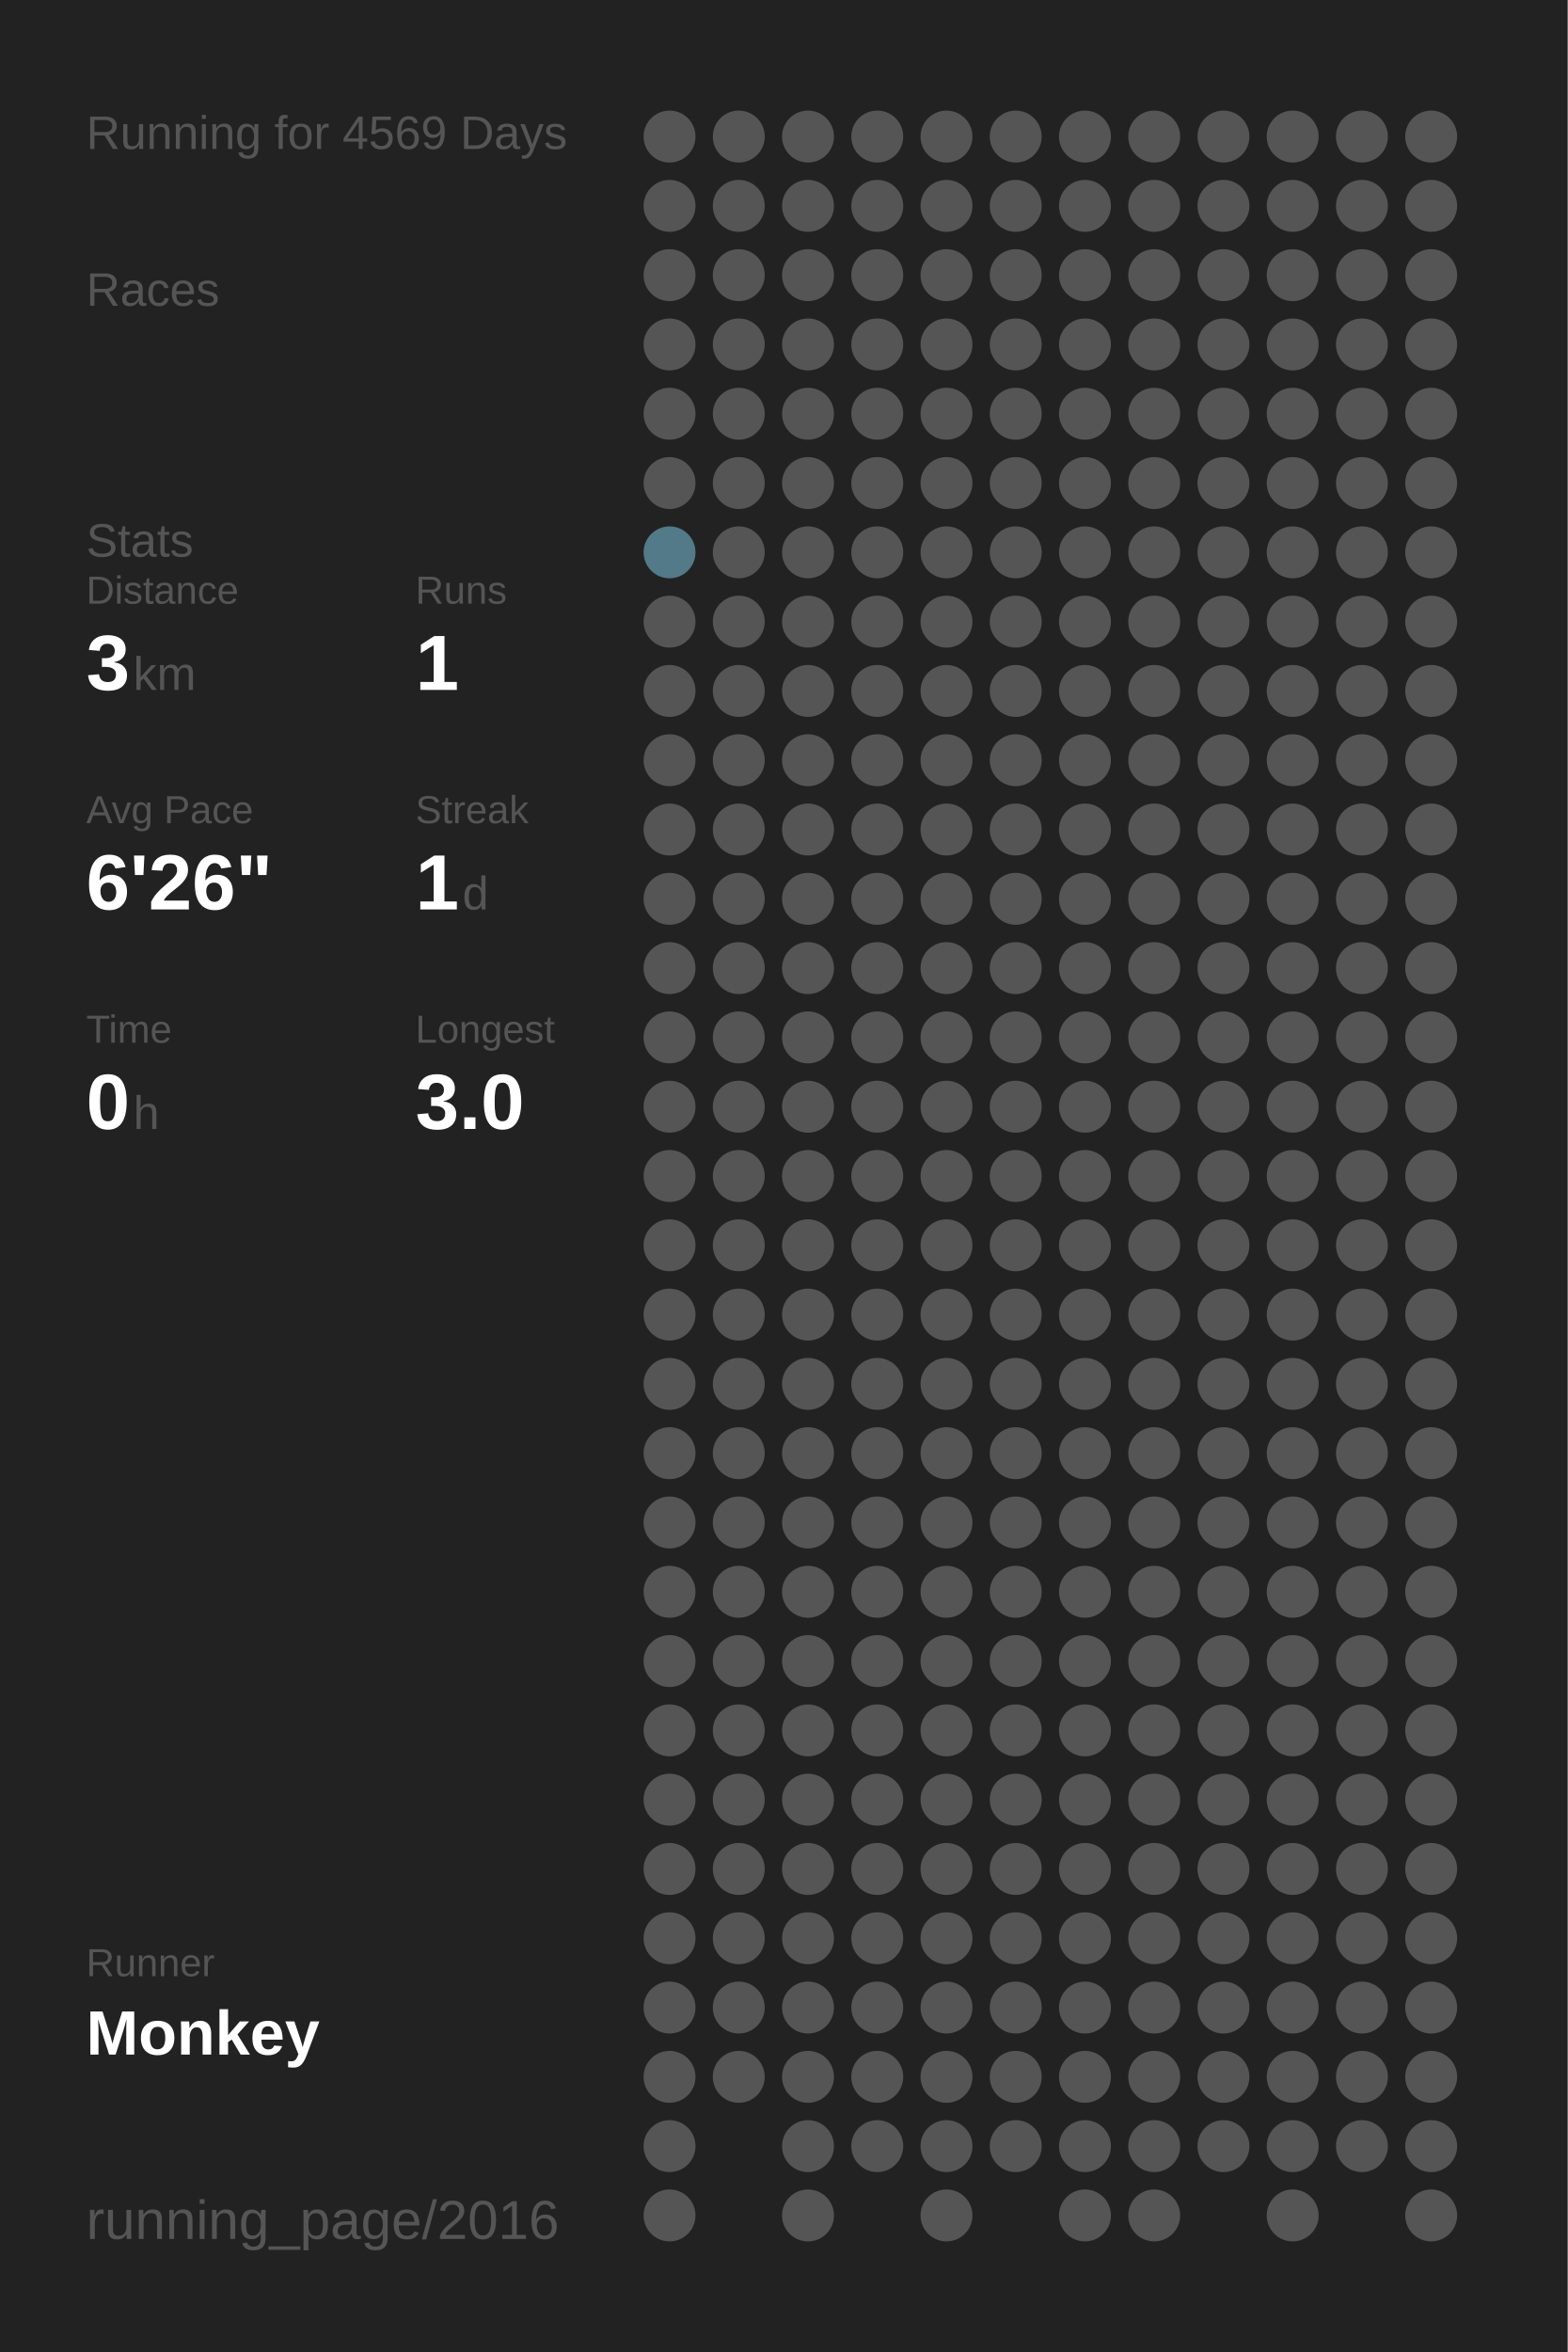
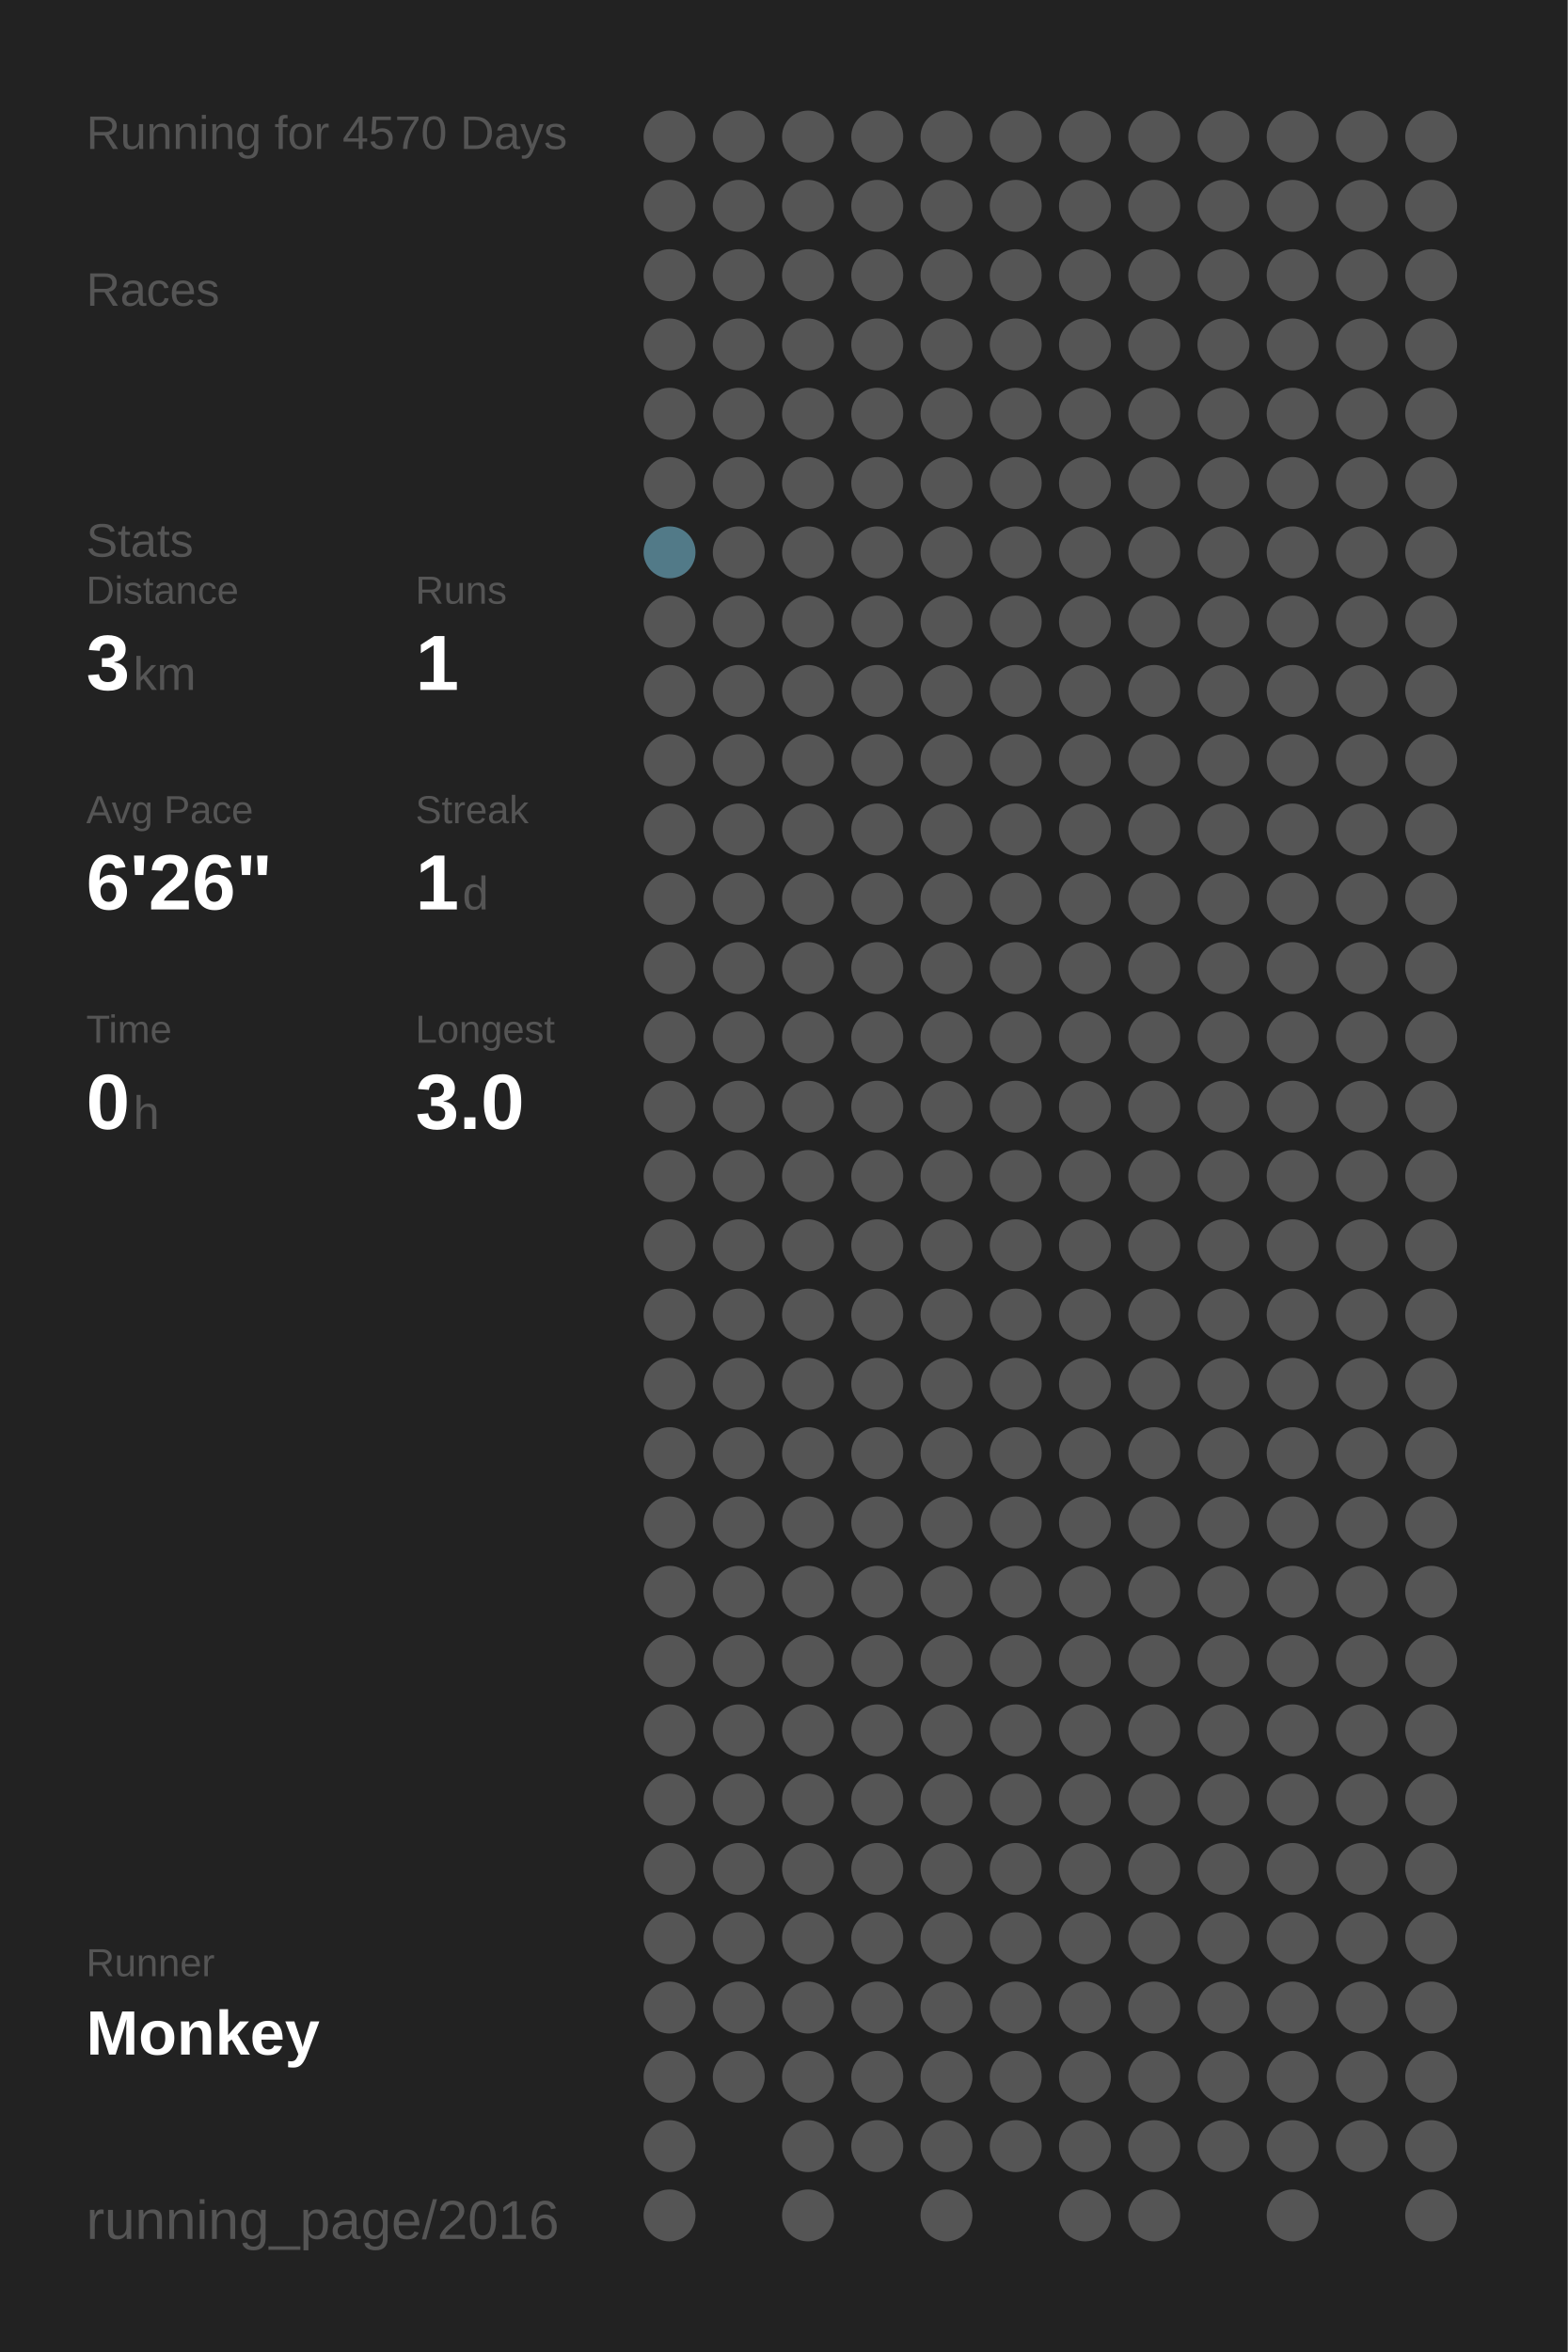
<svg xmlns="http://www.w3.org/2000/svg" baseProfile="full" height="300mm" version="1.1" viewBox="0,0,200,300" width="200mm">
  <defs />
  <rect fill="#222222" height="300" width="200" x="0" y="0" />
-   <text fill="#555555" style="font-size:6px; font-family:Arial;" x="11" y="19">Running for 4569 Days</text>
+   <text fill="#555555" style="font-size:6px; font-family:Arial;" x="11" y="19">Running for 4570 Days</text>
  <text fill="#555555" style="font-size:6px; font-family:Arial;" x="11" y="39">Races</text>
  <text fill="#555555" style="font-size:6px; font-family:Arial;" x="11" y="71">Stats</text>
  <text fill="#555555" style="font-size:5px; font-family:Arial;" x="11" y="77">Distance</text>
  <text fill="#FFFFFF" style="font-size:10px; font-family:Arial; font-weight:bold;" x="11" y="88">3</text>
  <text fill="#555555" style="font-size:6px; font-family:Arial;" x="17" y="88">km</text>
  <text fill="#555555" style="font-size:5px; font-family:Arial;" x="53" y="77">Runs</text>
  <text fill="#FFFFFF" style="font-size:10px; font-family:Arial; font-weight:bold;" x="53" y="88">1</text>
  <text fill="#555555" style="font-size:5px; font-family:Arial;" x="11" y="105">Avg Pace</text>
  <text fill="#FFFFFF" style="font-size:10px; font-family:Arial; font-weight:bold;" x="11" y="116">6'26"</text>
  <text fill="#555555" style="font-size:5px; font-family:Arial;" x="53" y="105">Streak</text>
  <text fill="#FFFFFF" style="font-size:10px; font-family:Arial; font-weight:bold;" x="53" y="116">1</text>
  <text fill="#555555" style="font-size:6px; font-family:Arial;" x="59" y="116">d</text>
  <text fill="#555555" style="font-size:5px; font-family:Arial;" x="11" y="133">Time</text>
  <text fill="#FFFFFF" style="font-size:10px; font-family:Arial; font-weight:bold;" x="11" y="144">0</text>
  <text fill="#555555" style="font-size:6px; font-family:Arial;" x="17" y="144">h</text>
  <text fill="#555555" style="font-size:5px; font-family:Arial;" x="53" y="133">Longest</text>
  <text fill="#FFFFFF" style="font-size:10px; font-family:Arial; font-weight:bold;" x="53" y="144">3.0</text>
  <text fill="#555555" style="font-size:5px; font-family:Arial;" x="11" y="252.065">Runner</text>
  <text fill="#FFFFFF" style="font-size:8px; font-family:Arial; font-weight:bold;" x="11" y="262.065">Monkey</text>
  <text fill="#555555" style="font-size:7px; font-family:Arial;" x="11" y="285.581">running_page/2016</text>
  <circle cx="85.417" cy="17.419" fill="#555555" r="3.312" />
  <circle cx="85.417" cy="26.258" fill="#555555" r="3.312" />
  <circle cx="85.417" cy="35.097" fill="#555555" r="3.312" />
  <circle cx="85.417" cy="43.935" fill="#555555" r="3.312" />
  <circle cx="85.417" cy="52.774" fill="#555555" r="3.312" />
  <circle cx="85.417" cy="61.613" fill="#555555" r="3.312" />
  <circle cx="85.417" cy="70.452" fill="#527a88" r="3.312" />
  <circle cx="85.417" cy="79.29" fill="#555555" r="3.312" />
  <circle cx="85.417" cy="88.129" fill="#555555" r="3.312" />
  <circle cx="85.417" cy="96.968" fill="#555555" r="3.312" />
  <circle cx="85.417" cy="105.806" fill="#555555" r="3.312" />
  <circle cx="85.417" cy="114.645" fill="#555555" r="3.312" />
  <circle cx="85.417" cy="123.484" fill="#555555" r="3.312" />
  <circle cx="85.417" cy="132.323" fill="#555555" r="3.312" />
  <circle cx="85.417" cy="141.161" fill="#555555" r="3.312" />
  <circle cx="85.417" cy="150" fill="#555555" r="3.312" />
  <circle cx="85.417" cy="158.839" fill="#555555" r="3.312" />
  <circle cx="85.417" cy="167.677" fill="#555555" r="3.312" />
  <circle cx="85.417" cy="176.516" fill="#555555" r="3.312" />
  <circle cx="85.417" cy="185.355" fill="#555555" r="3.312" />
  <circle cx="85.417" cy="194.194" fill="#555555" r="3.312" />
  <circle cx="85.417" cy="203.032" fill="#555555" r="3.312" />
  <circle cx="85.417" cy="211.871" fill="#555555" r="3.312" />
  <circle cx="85.417" cy="220.71" fill="#555555" r="3.312" />
  <circle cx="85.417" cy="229.548" fill="#555555" r="3.312" />
  <circle cx="85.417" cy="238.387" fill="#555555" r="3.312" />
  <circle cx="85.417" cy="247.226" fill="#555555" r="3.312" />
  <circle cx="85.417" cy="256.065" fill="#555555" r="3.312" />
  <circle cx="85.417" cy="264.903" fill="#555555" r="3.312" />
  <circle cx="85.417" cy="273.742" fill="#555555" r="3.312" />
  <circle cx="85.417" cy="282.581" fill="#555555" r="3.312" />
  <circle cx="94.25" cy="17.419" fill="#555555" r="3.312" />
  <circle cx="94.25" cy="26.258" fill="#555555" r="3.312" />
  <circle cx="94.25" cy="35.097" fill="#555555" r="3.312" />
  <circle cx="94.25" cy="43.935" fill="#555555" r="3.312" />
  <circle cx="94.25" cy="52.774" fill="#555555" r="3.312" />
  <circle cx="94.25" cy="61.613" fill="#555555" r="3.312" />
  <circle cx="94.25" cy="70.452" fill="#555555" r="3.312" />
  <circle cx="94.25" cy="79.29" fill="#555555" r="3.312" />
  <circle cx="94.25" cy="88.129" fill="#555555" r="3.312" />
  <circle cx="94.25" cy="96.968" fill="#555555" r="3.312" />
  <circle cx="94.25" cy="105.806" fill="#555555" r="3.312" />
  <circle cx="94.25" cy="114.645" fill="#555555" r="3.312" />
  <circle cx="94.25" cy="123.484" fill="#555555" r="3.312" />
  <circle cx="94.25" cy="132.323" fill="#555555" r="3.312" />
  <circle cx="94.25" cy="141.161" fill="#555555" r="3.312" />
  <circle cx="94.25" cy="150" fill="#555555" r="3.312" />
  <circle cx="94.25" cy="158.839" fill="#555555" r="3.312" />
  <circle cx="94.25" cy="167.677" fill="#555555" r="3.312" />
  <circle cx="94.25" cy="176.516" fill="#555555" r="3.312" />
  <circle cx="94.25" cy="185.355" fill="#555555" r="3.312" />
  <circle cx="94.25" cy="194.194" fill="#555555" r="3.312" />
  <circle cx="94.25" cy="203.032" fill="#555555" r="3.312" />
  <circle cx="94.25" cy="211.871" fill="#555555" r="3.312" />
  <circle cx="94.25" cy="220.71" fill="#555555" r="3.312" />
  <circle cx="94.25" cy="229.548" fill="#555555" r="3.312" />
  <circle cx="94.25" cy="238.387" fill="#555555" r="3.312" />
  <circle cx="94.25" cy="247.226" fill="#555555" r="3.312" />
  <circle cx="94.25" cy="256.065" fill="#555555" r="3.312" />
  <circle cx="94.25" cy="264.903" fill="#555555" r="3.312" />
  <circle cx="103.083" cy="17.419" fill="#555555" r="3.312" />
  <circle cx="103.083" cy="26.258" fill="#555555" r="3.312" />
  <circle cx="103.083" cy="35.097" fill="#555555" r="3.312" />
  <circle cx="103.083" cy="43.935" fill="#555555" r="3.312" />
  <circle cx="103.083" cy="52.774" fill="#555555" r="3.312" />
  <circle cx="103.083" cy="61.613" fill="#555555" r="3.312" />
  <circle cx="103.083" cy="70.452" fill="#555555" r="3.312" />
  <circle cx="103.083" cy="79.29" fill="#555555" r="3.312" />
  <circle cx="103.083" cy="88.129" fill="#555555" r="3.312" />
  <circle cx="103.083" cy="96.968" fill="#555555" r="3.312" />
  <circle cx="103.083" cy="105.806" fill="#555555" r="3.312" />
  <circle cx="103.083" cy="114.645" fill="#555555" r="3.312" />
  <circle cx="103.083" cy="123.484" fill="#555555" r="3.312" />
  <circle cx="103.083" cy="132.323" fill="#555555" r="3.312" />
  <circle cx="103.083" cy="141.161" fill="#555555" r="3.312" />
  <circle cx="103.083" cy="150" fill="#555555" r="3.312" />
  <circle cx="103.083" cy="158.839" fill="#555555" r="3.312" />
  <circle cx="103.083" cy="167.677" fill="#555555" r="3.312" />
  <circle cx="103.083" cy="176.516" fill="#555555" r="3.312" />
  <circle cx="103.083" cy="185.355" fill="#555555" r="3.312" />
  <circle cx="103.083" cy="194.194" fill="#555555" r="3.312" />
  <circle cx="103.083" cy="203.032" fill="#555555" r="3.312" />
  <circle cx="103.083" cy="211.871" fill="#555555" r="3.312" />
  <circle cx="103.083" cy="220.71" fill="#555555" r="3.312" />
  <circle cx="103.083" cy="229.548" fill="#555555" r="3.312" />
  <circle cx="103.083" cy="238.387" fill="#555555" r="3.312" />
  <circle cx="103.083" cy="247.226" fill="#555555" r="3.312" />
  <circle cx="103.083" cy="256.065" fill="#555555" r="3.312" />
  <circle cx="103.083" cy="264.903" fill="#555555" r="3.312" />
  <circle cx="103.083" cy="273.742" fill="#555555" r="3.312" />
  <circle cx="103.083" cy="282.581" fill="#555555" r="3.312" />
  <circle cx="111.917" cy="17.419" fill="#555555" r="3.312" />
  <circle cx="111.917" cy="26.258" fill="#555555" r="3.312" />
  <circle cx="111.917" cy="35.097" fill="#555555" r="3.312" />
  <circle cx="111.917" cy="43.935" fill="#555555" r="3.312" />
  <circle cx="111.917" cy="52.774" fill="#555555" r="3.312" />
  <circle cx="111.917" cy="61.613" fill="#555555" r="3.312" />
  <circle cx="111.917" cy="70.452" fill="#555555" r="3.312" />
  <circle cx="111.917" cy="79.29" fill="#555555" r="3.312" />
  <circle cx="111.917" cy="88.129" fill="#555555" r="3.312" />
  <circle cx="111.917" cy="96.968" fill="#555555" r="3.312" />
  <circle cx="111.917" cy="105.806" fill="#555555" r="3.312" />
  <circle cx="111.917" cy="114.645" fill="#555555" r="3.312" />
  <circle cx="111.917" cy="123.484" fill="#555555" r="3.312" />
  <circle cx="111.917" cy="132.323" fill="#555555" r="3.312" />
  <circle cx="111.917" cy="141.161" fill="#555555" r="3.312" />
  <circle cx="111.917" cy="150" fill="#555555" r="3.312" />
  <circle cx="111.917" cy="158.839" fill="#555555" r="3.312" />
  <circle cx="111.917" cy="167.677" fill="#555555" r="3.312" />
  <circle cx="111.917" cy="176.516" fill="#555555" r="3.312" />
  <circle cx="111.917" cy="185.355" fill="#555555" r="3.312" />
  <circle cx="111.917" cy="194.194" fill="#555555" r="3.312" />
  <circle cx="111.917" cy="203.032" fill="#555555" r="3.312" />
  <circle cx="111.917" cy="211.871" fill="#555555" r="3.312" />
  <circle cx="111.917" cy="220.71" fill="#555555" r="3.312" />
  <circle cx="111.917" cy="229.548" fill="#555555" r="3.312" />
  <circle cx="111.917" cy="238.387" fill="#555555" r="3.312" />
  <circle cx="111.917" cy="247.226" fill="#555555" r="3.312" />
  <circle cx="111.917" cy="256.065" fill="#555555" r="3.312" />
  <circle cx="111.917" cy="264.903" fill="#555555" r="3.312" />
  <circle cx="111.917" cy="273.742" fill="#555555" r="3.312" />
  <circle cx="120.75" cy="17.419" fill="#555555" r="3.312" />
  <circle cx="120.75" cy="26.258" fill="#555555" r="3.312" />
  <circle cx="120.75" cy="35.097" fill="#555555" r="3.312" />
  <circle cx="120.75" cy="43.935" fill="#555555" r="3.312" />
  <circle cx="120.75" cy="52.774" fill="#555555" r="3.312" />
  <circle cx="120.75" cy="61.613" fill="#555555" r="3.312" />
  <circle cx="120.75" cy="70.452" fill="#555555" r="3.312" />
  <circle cx="120.75" cy="79.29" fill="#555555" r="3.312" />
  <circle cx="120.75" cy="88.129" fill="#555555" r="3.312" />
  <circle cx="120.75" cy="96.968" fill="#555555" r="3.312" />
  <circle cx="120.75" cy="105.806" fill="#555555" r="3.312" />
  <circle cx="120.75" cy="114.645" fill="#555555" r="3.312" />
  <circle cx="120.75" cy="123.484" fill="#555555" r="3.312" />
  <circle cx="120.75" cy="132.323" fill="#555555" r="3.312" />
  <circle cx="120.75" cy="141.161" fill="#555555" r="3.312" />
  <circle cx="120.75" cy="150" fill="#555555" r="3.312" />
  <circle cx="120.75" cy="158.839" fill="#555555" r="3.312" />
  <circle cx="120.75" cy="167.677" fill="#555555" r="3.312" />
  <circle cx="120.75" cy="176.516" fill="#555555" r="3.312" />
  <circle cx="120.75" cy="185.355" fill="#555555" r="3.312" />
  <circle cx="120.75" cy="194.194" fill="#555555" r="3.312" />
  <circle cx="120.75" cy="203.032" fill="#555555" r="3.312" />
  <circle cx="120.75" cy="211.871" fill="#555555" r="3.312" />
  <circle cx="120.75" cy="220.71" fill="#555555" r="3.312" />
  <circle cx="120.75" cy="229.548" fill="#555555" r="3.312" />
  <circle cx="120.75" cy="238.387" fill="#555555" r="3.312" />
  <circle cx="120.75" cy="247.226" fill="#555555" r="3.312" />
  <circle cx="120.75" cy="256.065" fill="#555555" r="3.312" />
  <circle cx="120.75" cy="264.903" fill="#555555" r="3.312" />
  <circle cx="120.75" cy="273.742" fill="#555555" r="3.312" />
  <circle cx="120.75" cy="282.581" fill="#555555" r="3.312" />
  <circle cx="129.583" cy="17.419" fill="#555555" r="3.312" />
  <circle cx="129.583" cy="26.258" fill="#555555" r="3.312" />
  <circle cx="129.583" cy="35.097" fill="#555555" r="3.312" />
  <circle cx="129.583" cy="43.935" fill="#555555" r="3.312" />
  <circle cx="129.583" cy="52.774" fill="#555555" r="3.312" />
  <circle cx="129.583" cy="61.613" fill="#555555" r="3.312" />
  <circle cx="129.583" cy="70.452" fill="#555555" r="3.312" />
  <circle cx="129.583" cy="79.29" fill="#555555" r="3.312" />
  <circle cx="129.583" cy="88.129" fill="#555555" r="3.312" />
  <circle cx="129.583" cy="96.968" fill="#555555" r="3.312" />
  <circle cx="129.583" cy="105.806" fill="#555555" r="3.312" />
  <circle cx="129.583" cy="114.645" fill="#555555" r="3.312" />
  <circle cx="129.583" cy="123.484" fill="#555555" r="3.312" />
  <circle cx="129.583" cy="132.323" fill="#555555" r="3.312" />
  <circle cx="129.583" cy="141.161" fill="#555555" r="3.312" />
  <circle cx="129.583" cy="150" fill="#555555" r="3.312" />
  <circle cx="129.583" cy="158.839" fill="#555555" r="3.312" />
  <circle cx="129.583" cy="167.677" fill="#555555" r="3.312" />
  <circle cx="129.583" cy="176.516" fill="#555555" r="3.312" />
  <circle cx="129.583" cy="185.355" fill="#555555" r="3.312" />
  <circle cx="129.583" cy="194.194" fill="#555555" r="3.312" />
  <circle cx="129.583" cy="203.032" fill="#555555" r="3.312" />
  <circle cx="129.583" cy="211.871" fill="#555555" r="3.312" />
  <circle cx="129.583" cy="220.71" fill="#555555" r="3.312" />
  <circle cx="129.583" cy="229.548" fill="#555555" r="3.312" />
  <circle cx="129.583" cy="238.387" fill="#555555" r="3.312" />
  <circle cx="129.583" cy="247.226" fill="#555555" r="3.312" />
  <circle cx="129.583" cy="256.065" fill="#555555" r="3.312" />
  <circle cx="129.583" cy="264.903" fill="#555555" r="3.312" />
  <circle cx="129.583" cy="273.742" fill="#555555" r="3.312" />
  <circle cx="138.417" cy="17.419" fill="#555555" r="3.312" />
  <circle cx="138.417" cy="26.258" fill="#555555" r="3.312" />
  <circle cx="138.417" cy="35.097" fill="#555555" r="3.312" />
  <circle cx="138.417" cy="43.935" fill="#555555" r="3.312" />
  <circle cx="138.417" cy="52.774" fill="#555555" r="3.312" />
  <circle cx="138.417" cy="61.613" fill="#555555" r="3.312" />
  <circle cx="138.417" cy="70.452" fill="#555555" r="3.312" />
  <circle cx="138.417" cy="79.29" fill="#555555" r="3.312" />
  <circle cx="138.417" cy="88.129" fill="#555555" r="3.312" />
  <circle cx="138.417" cy="96.968" fill="#555555" r="3.312" />
  <circle cx="138.417" cy="105.806" fill="#555555" r="3.312" />
  <circle cx="138.417" cy="114.645" fill="#555555" r="3.312" />
  <circle cx="138.417" cy="123.484" fill="#555555" r="3.312" />
  <circle cx="138.417" cy="132.323" fill="#555555" r="3.312" />
  <circle cx="138.417" cy="141.161" fill="#555555" r="3.312" />
  <circle cx="138.417" cy="150" fill="#555555" r="3.312" />
  <circle cx="138.417" cy="158.839" fill="#555555" r="3.312" />
  <circle cx="138.417" cy="167.677" fill="#555555" r="3.312" />
  <circle cx="138.417" cy="176.516" fill="#555555" r="3.312" />
  <circle cx="138.417" cy="185.355" fill="#555555" r="3.312" />
  <circle cx="138.417" cy="194.194" fill="#555555" r="3.312" />
  <circle cx="138.417" cy="203.032" fill="#555555" r="3.312" />
  <circle cx="138.417" cy="211.871" fill="#555555" r="3.312" />
  <circle cx="138.417" cy="220.71" fill="#555555" r="3.312" />
  <circle cx="138.417" cy="229.548" fill="#555555" r="3.312" />
  <circle cx="138.417" cy="238.387" fill="#555555" r="3.312" />
  <circle cx="138.417" cy="247.226" fill="#555555" r="3.312" />
  <circle cx="138.417" cy="256.065" fill="#555555" r="3.312" />
  <circle cx="138.417" cy="264.903" fill="#555555" r="3.312" />
  <circle cx="138.417" cy="273.742" fill="#555555" r="3.312" />
  <circle cx="138.417" cy="282.581" fill="#555555" r="3.312" />
  <circle cx="147.25" cy="17.419" fill="#555555" r="3.312" />
  <circle cx="147.25" cy="26.258" fill="#555555" r="3.312" />
  <circle cx="147.25" cy="35.097" fill="#555555" r="3.312" />
  <circle cx="147.25" cy="43.935" fill="#555555" r="3.312" />
  <circle cx="147.25" cy="52.774" fill="#555555" r="3.312" />
  <circle cx="147.25" cy="61.613" fill="#555555" r="3.312" />
  <circle cx="147.25" cy="70.452" fill="#555555" r="3.312" />
  <circle cx="147.25" cy="79.29" fill="#555555" r="3.312" />
  <circle cx="147.25" cy="88.129" fill="#555555" r="3.312" />
  <circle cx="147.25" cy="96.968" fill="#555555" r="3.312" />
  <circle cx="147.25" cy="105.806" fill="#555555" r="3.312" />
  <circle cx="147.25" cy="114.645" fill="#555555" r="3.312" />
  <circle cx="147.25" cy="123.484" fill="#555555" r="3.312" />
  <circle cx="147.25" cy="132.323" fill="#555555" r="3.312" />
  <circle cx="147.25" cy="141.161" fill="#555555" r="3.312" />
  <circle cx="147.25" cy="150" fill="#555555" r="3.312" />
  <circle cx="147.25" cy="158.839" fill="#555555" r="3.312" />
  <circle cx="147.25" cy="167.677" fill="#555555" r="3.312" />
  <circle cx="147.25" cy="176.516" fill="#555555" r="3.312" />
  <circle cx="147.25" cy="185.355" fill="#555555" r="3.312" />
  <circle cx="147.25" cy="194.194" fill="#555555" r="3.312" />
  <circle cx="147.25" cy="203.032" fill="#555555" r="3.312" />
  <circle cx="147.25" cy="211.871" fill="#555555" r="3.312" />
  <circle cx="147.25" cy="220.71" fill="#555555" r="3.312" />
  <circle cx="147.25" cy="229.548" fill="#555555" r="3.312" />
  <circle cx="147.25" cy="238.387" fill="#555555" r="3.312" />
  <circle cx="147.25" cy="247.226" fill="#555555" r="3.312" />
  <circle cx="147.25" cy="256.065" fill="#555555" r="3.312" />
  <circle cx="147.25" cy="264.903" fill="#555555" r="3.312" />
  <circle cx="147.25" cy="273.742" fill="#555555" r="3.312" />
  <circle cx="147.25" cy="282.581" fill="#555555" r="3.312" />
  <circle cx="156.083" cy="17.419" fill="#555555" r="3.312" />
  <circle cx="156.083" cy="26.258" fill="#555555" r="3.312" />
  <circle cx="156.083" cy="35.097" fill="#555555" r="3.312" />
  <circle cx="156.083" cy="43.935" fill="#555555" r="3.312" />
  <circle cx="156.083" cy="52.774" fill="#555555" r="3.312" />
  <circle cx="156.083" cy="61.613" fill="#555555" r="3.312" />
  <circle cx="156.083" cy="70.452" fill="#555555" r="3.312" />
  <circle cx="156.083" cy="79.29" fill="#555555" r="3.312" />
  <circle cx="156.083" cy="88.129" fill="#555555" r="3.312" />
  <circle cx="156.083" cy="96.968" fill="#555555" r="3.312" />
  <circle cx="156.083" cy="105.806" fill="#555555" r="3.312" />
  <circle cx="156.083" cy="114.645" fill="#555555" r="3.312" />
  <circle cx="156.083" cy="123.484" fill="#555555" r="3.312" />
  <circle cx="156.083" cy="132.323" fill="#555555" r="3.312" />
  <circle cx="156.083" cy="141.161" fill="#555555" r="3.312" />
  <circle cx="156.083" cy="150" fill="#555555" r="3.312" />
  <circle cx="156.083" cy="158.839" fill="#555555" r="3.312" />
  <circle cx="156.083" cy="167.677" fill="#555555" r="3.312" />
  <circle cx="156.083" cy="176.516" fill="#555555" r="3.312" />
  <circle cx="156.083" cy="185.355" fill="#555555" r="3.312" />
  <circle cx="156.083" cy="194.194" fill="#555555" r="3.312" />
  <circle cx="156.083" cy="203.032" fill="#555555" r="3.312" />
  <circle cx="156.083" cy="211.871" fill="#555555" r="3.312" />
  <circle cx="156.083" cy="220.71" fill="#555555" r="3.312" />
  <circle cx="156.083" cy="229.548" fill="#555555" r="3.312" />
  <circle cx="156.083" cy="238.387" fill="#555555" r="3.312" />
  <circle cx="156.083" cy="247.226" fill="#555555" r="3.312" />
  <circle cx="156.083" cy="256.065" fill="#555555" r="3.312" />
  <circle cx="156.083" cy="264.903" fill="#555555" r="3.312" />
  <circle cx="156.083" cy="273.742" fill="#555555" r="3.312" />
  <circle cx="164.917" cy="17.419" fill="#555555" r="3.312" />
  <circle cx="164.917" cy="26.258" fill="#555555" r="3.312" />
  <circle cx="164.917" cy="35.097" fill="#555555" r="3.312" />
  <circle cx="164.917" cy="43.935" fill="#555555" r="3.312" />
  <circle cx="164.917" cy="52.774" fill="#555555" r="3.312" />
  <circle cx="164.917" cy="61.613" fill="#555555" r="3.312" />
  <circle cx="164.917" cy="70.452" fill="#555555" r="3.312" />
  <circle cx="164.917" cy="79.29" fill="#555555" r="3.312" />
  <circle cx="164.917" cy="88.129" fill="#555555" r="3.312" />
  <circle cx="164.917" cy="96.968" fill="#555555" r="3.312" />
  <circle cx="164.917" cy="105.806" fill="#555555" r="3.312" />
  <circle cx="164.917" cy="114.645" fill="#555555" r="3.312" />
  <circle cx="164.917" cy="123.484" fill="#555555" r="3.312" />
  <circle cx="164.917" cy="132.323" fill="#555555" r="3.312" />
  <circle cx="164.917" cy="141.161" fill="#555555" r="3.312" />
  <circle cx="164.917" cy="150" fill="#555555" r="3.312" />
  <circle cx="164.917" cy="158.839" fill="#555555" r="3.312" />
  <circle cx="164.917" cy="167.677" fill="#555555" r="3.312" />
  <circle cx="164.917" cy="176.516" fill="#555555" r="3.312" />
  <circle cx="164.917" cy="185.355" fill="#555555" r="3.312" />
  <circle cx="164.917" cy="194.194" fill="#555555" r="3.312" />
  <circle cx="164.917" cy="203.032" fill="#555555" r="3.312" />
  <circle cx="164.917" cy="211.871" fill="#555555" r="3.312" />
  <circle cx="164.917" cy="220.71" fill="#555555" r="3.312" />
  <circle cx="164.917" cy="229.548" fill="#555555" r="3.312" />
  <circle cx="164.917" cy="238.387" fill="#555555" r="3.312" />
  <circle cx="164.917" cy="247.226" fill="#555555" r="3.312" />
  <circle cx="164.917" cy="256.065" fill="#555555" r="3.312" />
  <circle cx="164.917" cy="264.903" fill="#555555" r="3.312" />
  <circle cx="164.917" cy="273.742" fill="#555555" r="3.312" />
  <circle cx="164.917" cy="282.581" fill="#555555" r="3.312" />
  <circle cx="173.75" cy="17.419" fill="#555555" r="3.312" />
  <circle cx="173.75" cy="26.258" fill="#555555" r="3.312" />
  <circle cx="173.75" cy="35.097" fill="#555555" r="3.312" />
  <circle cx="173.75" cy="43.935" fill="#555555" r="3.312" />
  <circle cx="173.75" cy="52.774" fill="#555555" r="3.312" />
  <circle cx="173.75" cy="61.613" fill="#555555" r="3.312" />
  <circle cx="173.75" cy="70.452" fill="#555555" r="3.312" />
  <circle cx="173.75" cy="79.29" fill="#555555" r="3.312" />
  <circle cx="173.75" cy="88.129" fill="#555555" r="3.312" />
  <circle cx="173.75" cy="96.968" fill="#555555" r="3.312" />
  <circle cx="173.75" cy="105.806" fill="#555555" r="3.312" />
  <circle cx="173.75" cy="114.645" fill="#555555" r="3.312" />
  <circle cx="173.75" cy="123.484" fill="#555555" r="3.312" />
  <circle cx="173.75" cy="132.323" fill="#555555" r="3.312" />
  <circle cx="173.75" cy="141.161" fill="#555555" r="3.312" />
  <circle cx="173.75" cy="150" fill="#555555" r="3.312" />
  <circle cx="173.75" cy="158.839" fill="#555555" r="3.312" />
  <circle cx="173.75" cy="167.677" fill="#555555" r="3.312" />
  <circle cx="173.75" cy="176.516" fill="#555555" r="3.312" />
  <circle cx="173.75" cy="185.355" fill="#555555" r="3.312" />
  <circle cx="173.75" cy="194.194" fill="#555555" r="3.312" />
  <circle cx="173.75" cy="203.032" fill="#555555" r="3.312" />
  <circle cx="173.75" cy="211.871" fill="#555555" r="3.312" />
  <circle cx="173.75" cy="220.71" fill="#555555" r="3.312" />
  <circle cx="173.75" cy="229.548" fill="#555555" r="3.312" />
  <circle cx="173.75" cy="238.387" fill="#555555" r="3.312" />
  <circle cx="173.75" cy="247.226" fill="#555555" r="3.312" />
  <circle cx="173.75" cy="256.065" fill="#555555" r="3.312" />
  <circle cx="173.75" cy="264.903" fill="#555555" r="3.312" />
  <circle cx="173.75" cy="273.742" fill="#555555" r="3.312" />
  <circle cx="182.583" cy="17.419" fill="#555555" r="3.312" />
  <circle cx="182.583" cy="26.258" fill="#555555" r="3.312" />
  <circle cx="182.583" cy="35.097" fill="#555555" r="3.312" />
  <circle cx="182.583" cy="43.935" fill="#555555" r="3.312" />
  <circle cx="182.583" cy="52.774" fill="#555555" r="3.312" />
  <circle cx="182.583" cy="61.613" fill="#555555" r="3.312" />
  <circle cx="182.583" cy="70.452" fill="#555555" r="3.312" />
  <circle cx="182.583" cy="79.29" fill="#555555" r="3.312" />
  <circle cx="182.583" cy="88.129" fill="#555555" r="3.312" />
  <circle cx="182.583" cy="96.968" fill="#555555" r="3.312" />
  <circle cx="182.583" cy="105.806" fill="#555555" r="3.312" />
  <circle cx="182.583" cy="114.645" fill="#555555" r="3.312" />
  <circle cx="182.583" cy="123.484" fill="#555555" r="3.312" />
  <circle cx="182.583" cy="132.323" fill="#555555" r="3.312" />
  <circle cx="182.583" cy="141.161" fill="#555555" r="3.312" />
  <circle cx="182.583" cy="150" fill="#555555" r="3.312" />
  <circle cx="182.583" cy="158.839" fill="#555555" r="3.312" />
  <circle cx="182.583" cy="167.677" fill="#555555" r="3.312" />
  <circle cx="182.583" cy="176.516" fill="#555555" r="3.312" />
  <circle cx="182.583" cy="185.355" fill="#555555" r="3.312" />
  <circle cx="182.583" cy="194.194" fill="#555555" r="3.312" />
  <circle cx="182.583" cy="203.032" fill="#555555" r="3.312" />
  <circle cx="182.583" cy="211.871" fill="#555555" r="3.312" />
  <circle cx="182.583" cy="220.71" fill="#555555" r="3.312" />
  <circle cx="182.583" cy="229.548" fill="#555555" r="3.312" />
  <circle cx="182.583" cy="238.387" fill="#555555" r="3.312" />
  <circle cx="182.583" cy="247.226" fill="#555555" r="3.312" />
  <circle cx="182.583" cy="256.065" fill="#555555" r="3.312" />
  <circle cx="182.583" cy="264.903" fill="#555555" r="3.312" />
  <circle cx="182.583" cy="273.742" fill="#555555" r="3.312" />
  <circle cx="182.583" cy="282.581" fill="#555555" r="3.312" />
</svg>
